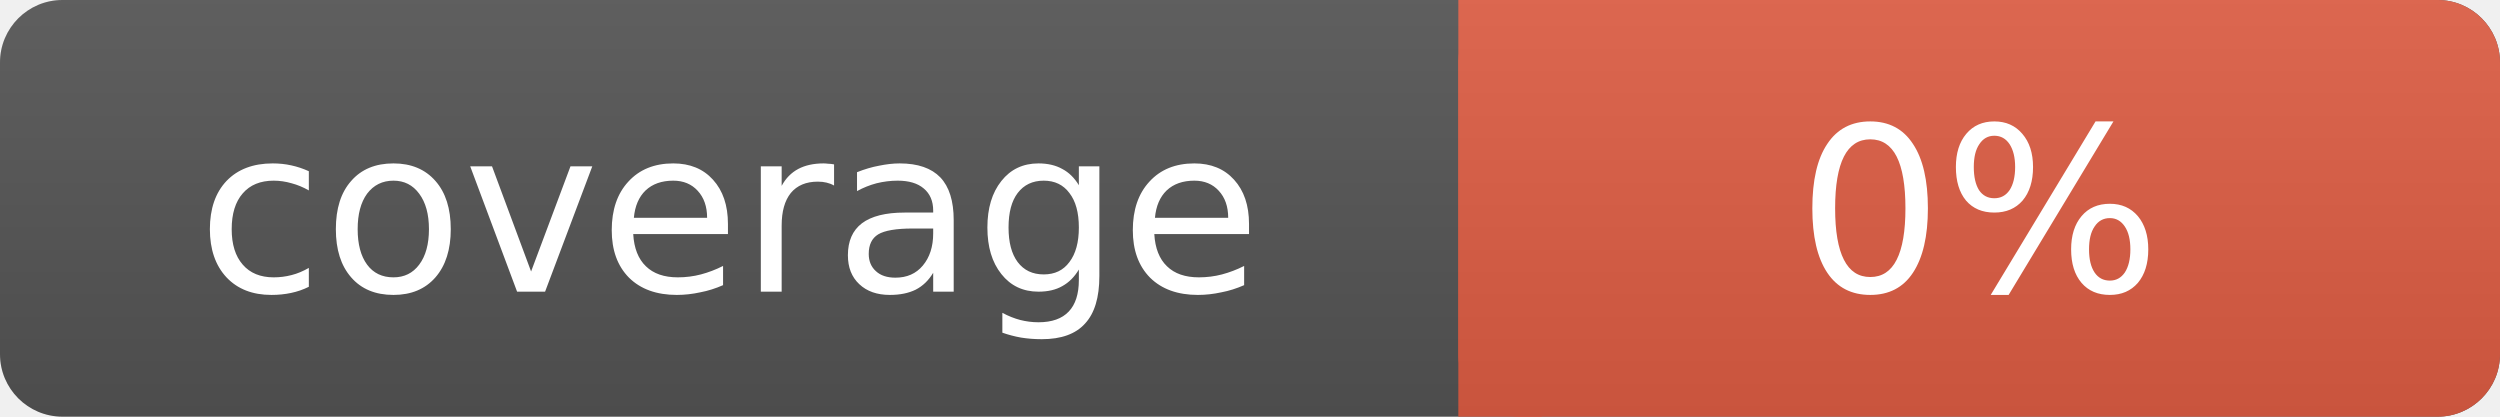
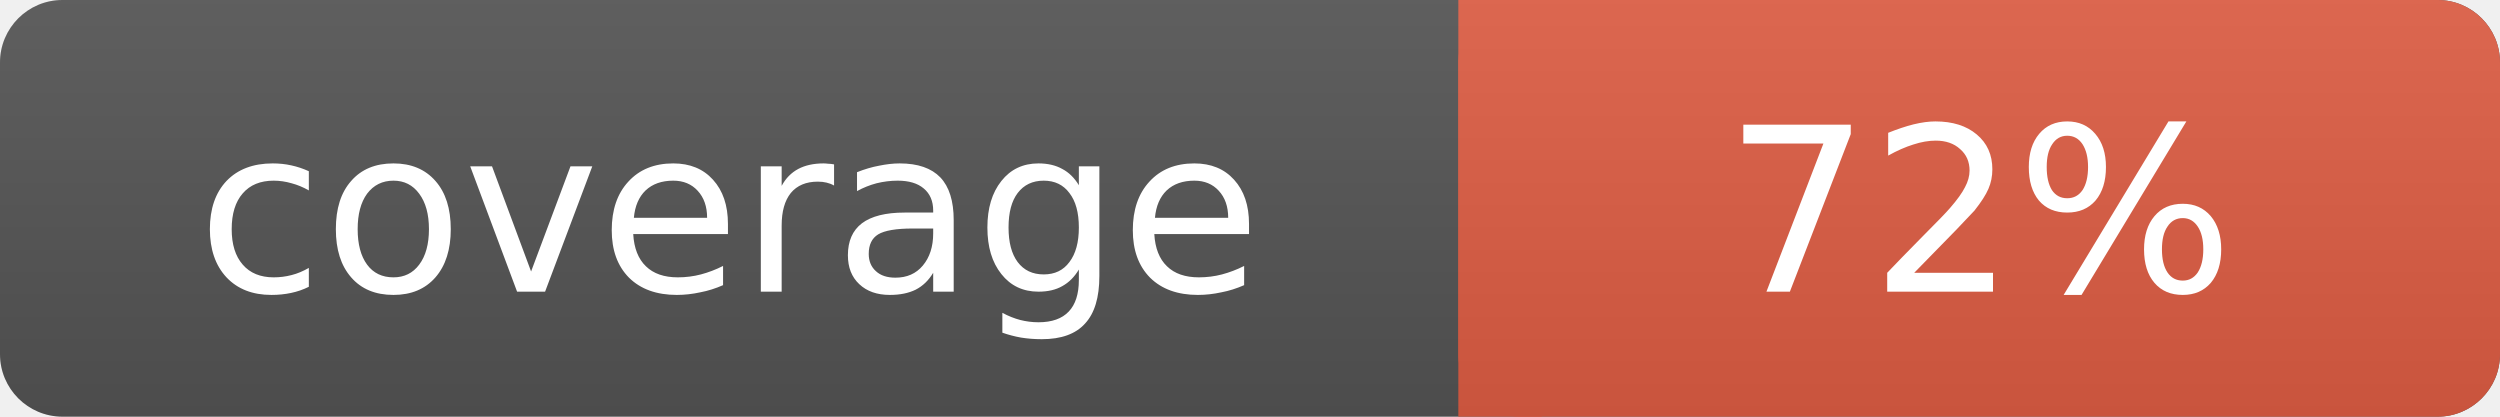
- <svg xmlns="http://www.w3.org/2000/svg" width="120" height="20" role="img" aria-label="Coverage: 0%">
+ <svg xmlns="http://www.w3.org/2000/svg" width="120" height="20" role="img" aria-label="Coverage: 72%">
  <linearGradient id="b" x2="0" y2="100%">
    <stop offset="0" stop-color="#bbb" stop-opacity=".1" />
    <stop offset="1" stop-opacity=".1" />
  </linearGradient>
  <rect rx="3" width="120" height="20" fill="#555" />
  <rect rx="3" x="70" width="50" height="20" fill="#e05d44" />
  <path fill="#e05d44" d="M70 0h4v20h-4z" />
  <rect rx="3" width="120" height="20" fill="url(#b)" />
  <g fill="#fff" text-anchor="middle" font-family="DejaVu Sans,Verdana,Geneva,sans-serif" font-size="11">
    <text x="35" y="14">coverage</text>
-     <text x="95" y="14">0%</text>
+     <text x="95" y="14">72%</text>
  </g>
</svg>
